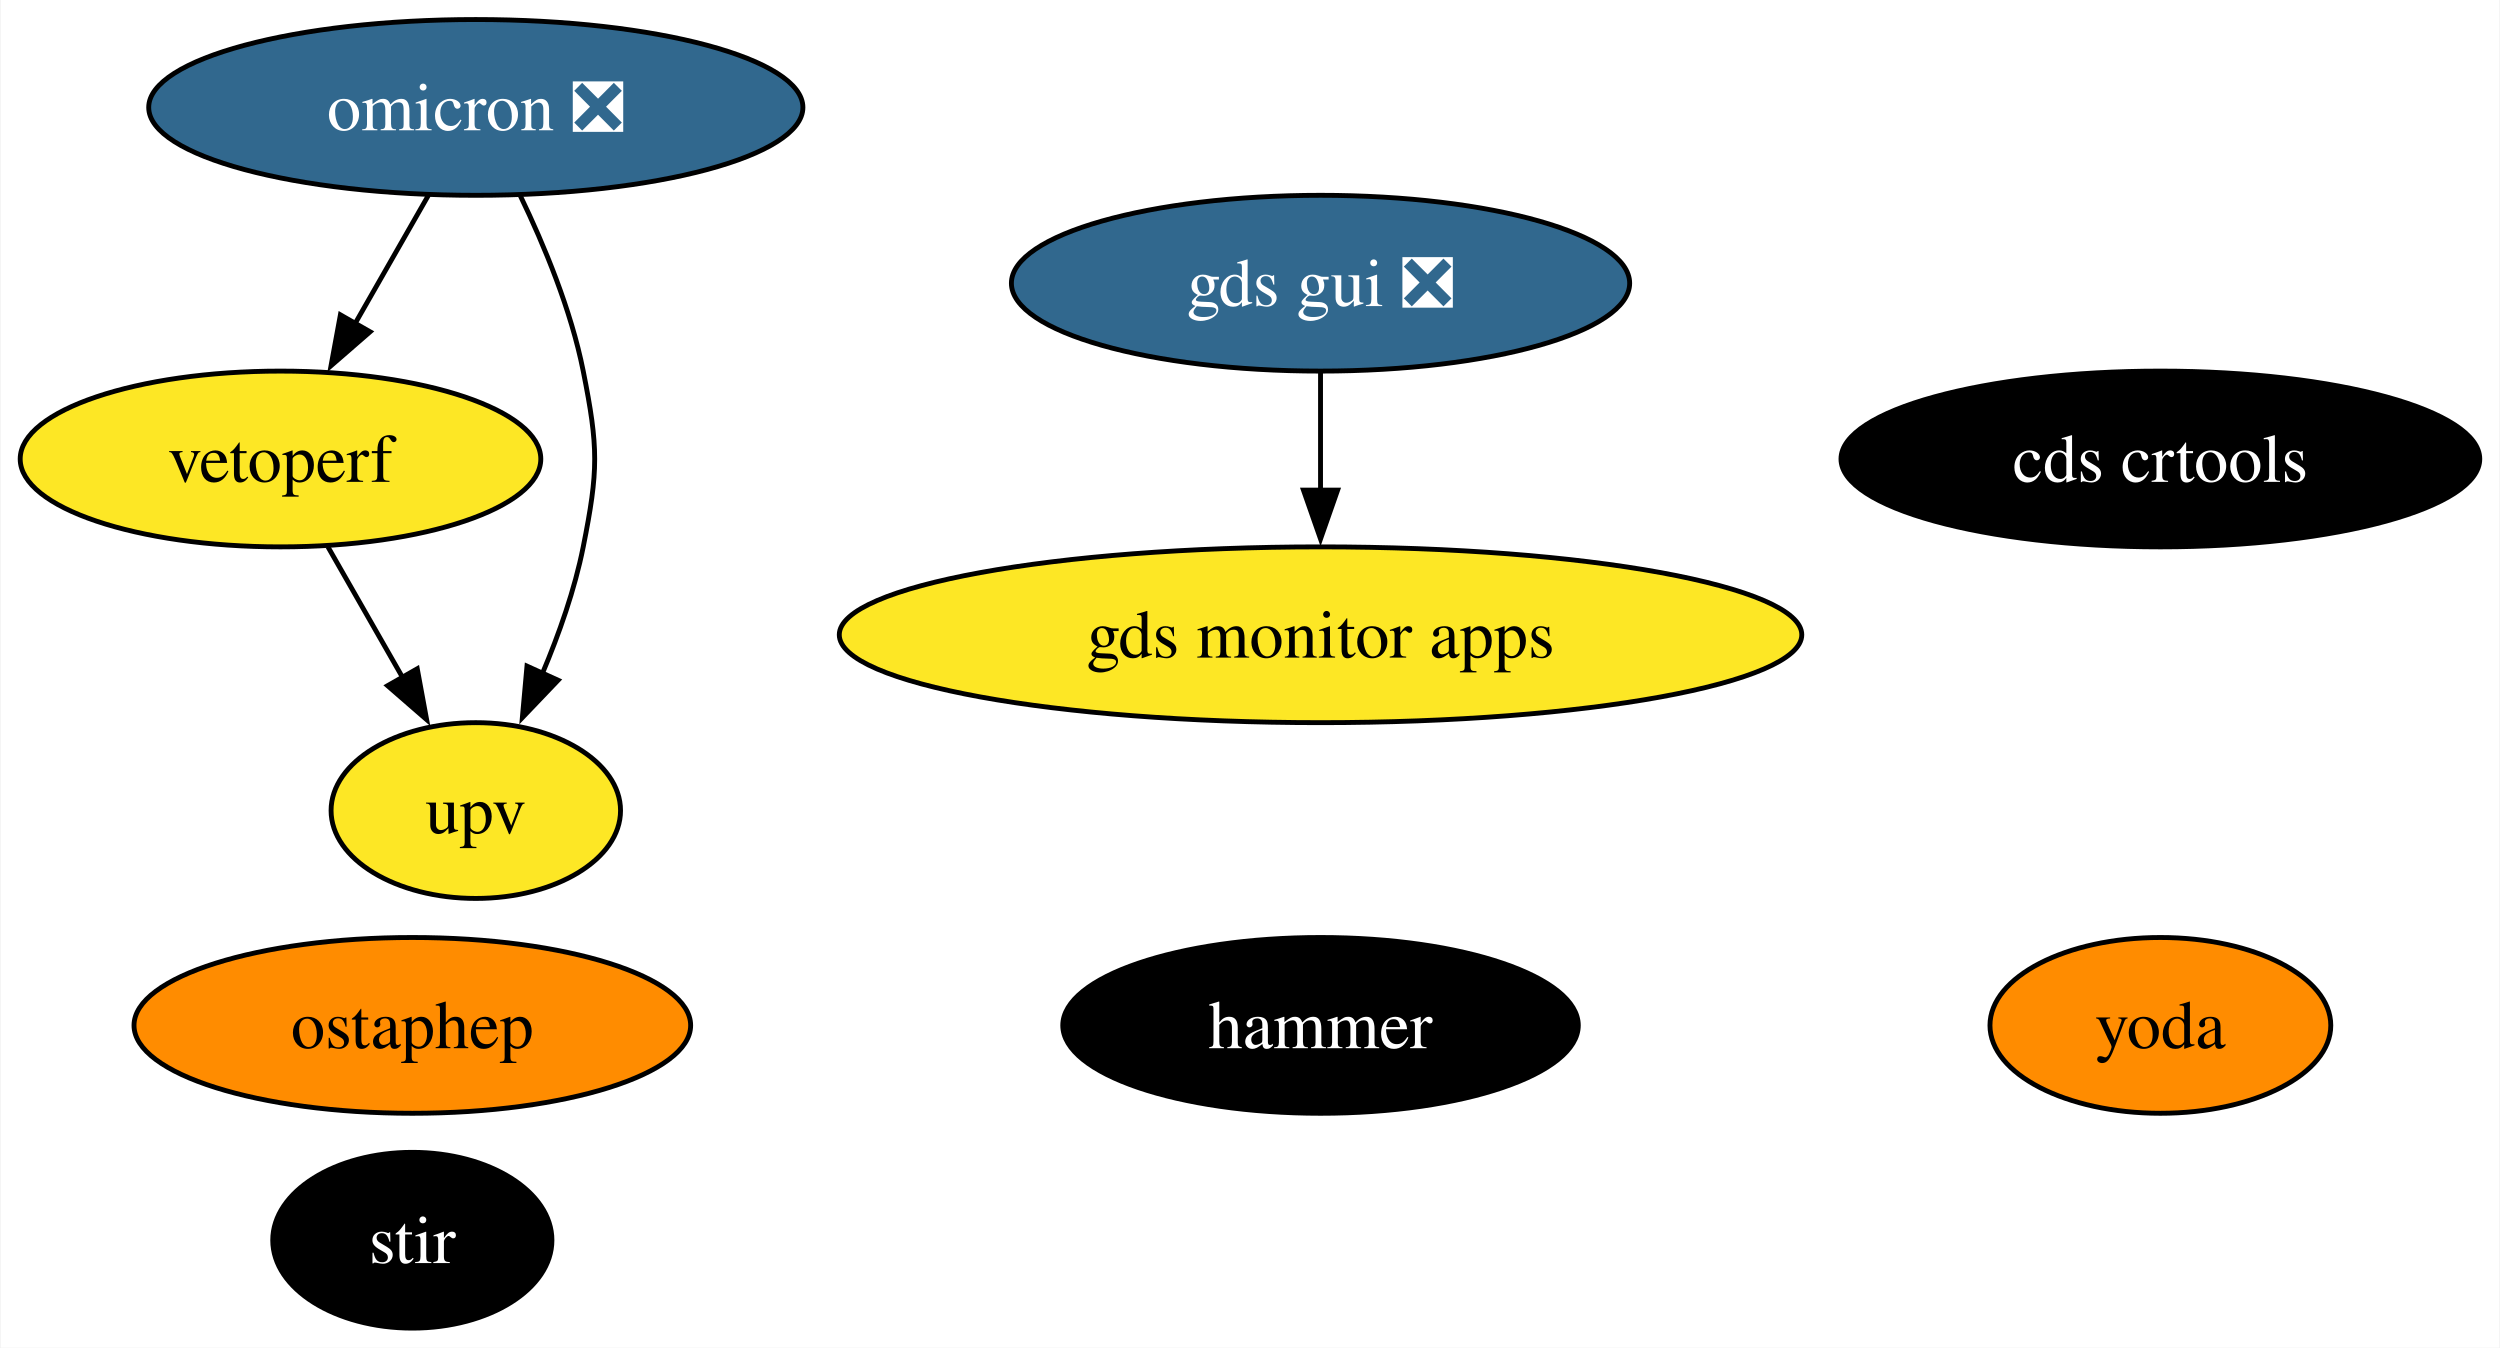
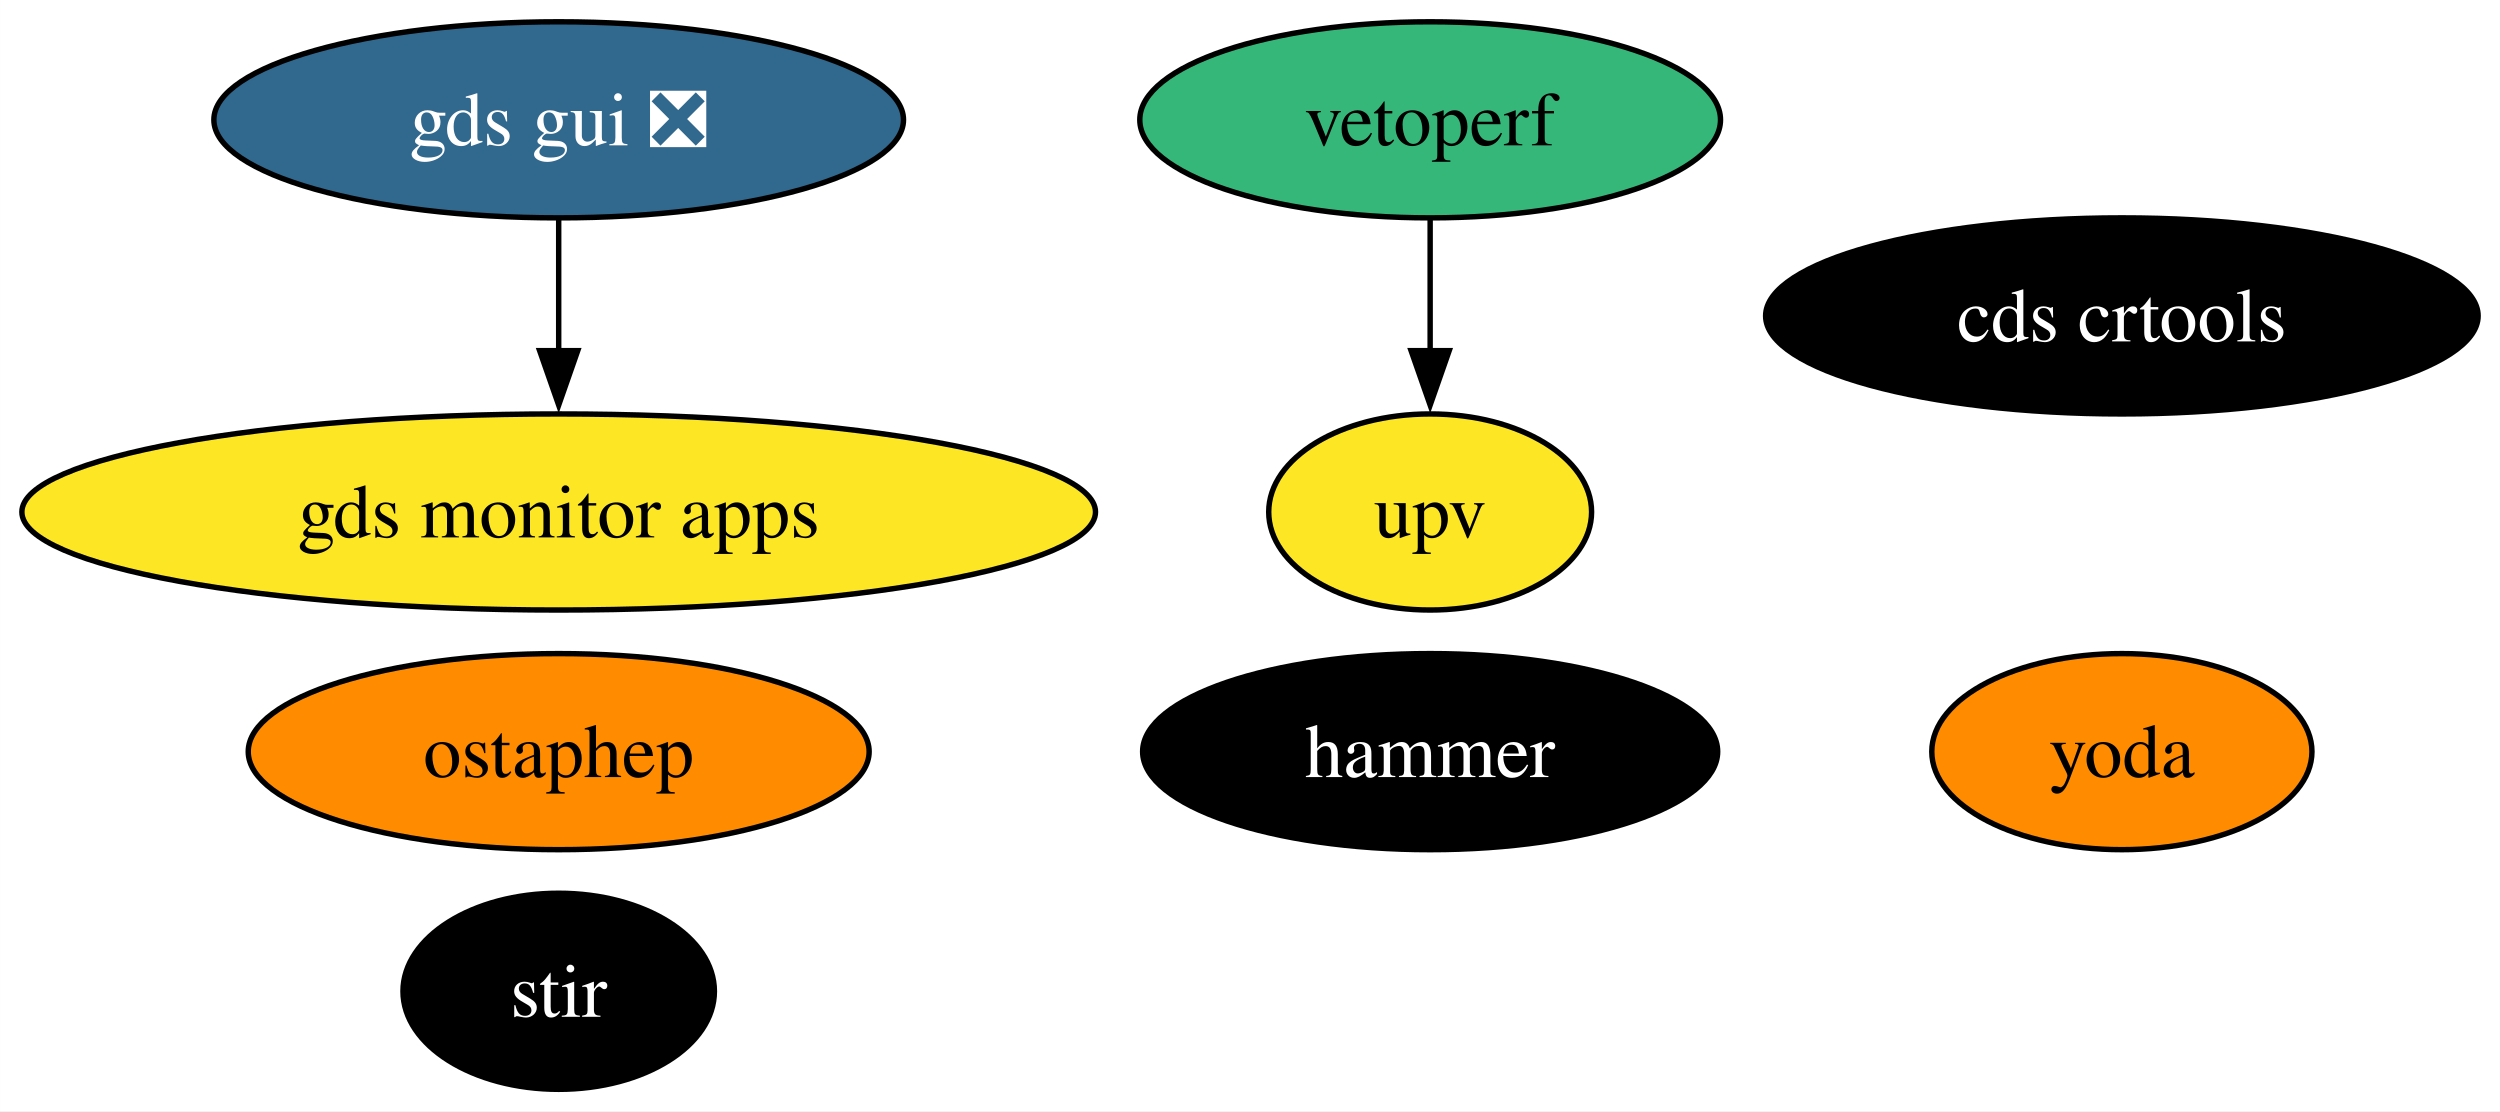
- <svg xmlns="http://www.w3.org/2000/svg" xmlns:xlink="http://www.w3.org/1999/xlink" width="512pt" height="276pt" viewBox="0.00 0.00 511.73 276.00">
-   <g id="graph0" class="graph" transform="scale(1 1) rotate(0) translate(4 272)">
-     <polygon fill="white" stroke="none" points="-4,4 -4,-272 507.73,-272 507.73,4 -4,4" />
+ <svg xmlns="http://www.w3.org/2000/svg" xmlns:xlink="http://www.w3.org/1999/xlink" width="459pt" height="204pt" viewBox="0.00 0.00 458.97 204.00">
+   <g id="graph0" class="graph" transform="scale(1 1) rotate(0) translate(4 200)">
+     <polygon fill="white" stroke="none" points="-4,4 -4,-200 454.97,-200 454.97,4 -4,4" />
    <g id="node1" class="node">
      <g id="a_node1">
        <a xlink:href="https://github.com/conda-forge/stir-feedstock" xlink:title="stir">
-           <ellipse fill="#000000" stroke="black" cx="80.31" cy="-18" rx="28.59" ry="18" />
-           <text text-anchor="middle" x="80.31" y="-13.32" font-family="Times,serif" font-size="14.00" fill="white">stir</text>
+           <ellipse fill="#000000" stroke="black" cx="98.56" cy="-18" rx="28.59" ry="18" />
+           <text text-anchor="middle" x="98.56" y="-13.32" font-family="Times,serif" font-size="14.00" fill="white">stir</text>
        </a>
      </g>
    </g>
    <g id="node2" class="node">
      <g id="a_node2">
        <a xlink:href="https://github.com/conda-forge/ostaphep-feedstock" xlink:title="ostaphep">
-           <ellipse fill="#ff8c00" stroke="black" cx="80.31" cy="-62" rx="57" ry="18" />
-           <text text-anchor="middle" x="80.31" y="-57.33" font-family="Times,serif" font-size="14.00">ostaphep</text>
+           <ellipse fill="#ff8c00" stroke="black" cx="98.56" cy="-62" rx="57" ry="18" />
+           <text text-anchor="middle" x="98.56" y="-57.33" font-family="Times,serif" font-size="14.00">ostaphep</text>
        </a>
      </g>
    </g>
    <g id="node3" class="node">
      <g id="a_node3">
-         <a xlink:href="https://github.com/conda-forge/omicron-feedstock/pull/39" xlink:title="omicron ❎">
-           <ellipse fill="#31688e" stroke="black" cx="93.31" cy="-250" rx="66.99" ry="18" />
-           <text text-anchor="middle" x="93.31" y="-245.32" font-family="Times,serif" font-size="14.00" fill="white">omicron ❎</text>
+         <a xlink:href="https://github.com/conda-forge/hammer-feedstock" xlink:title="hammer">
+           <ellipse fill="#000000" stroke="black" cx="258.56" cy="-62" rx="52.79" ry="18" />
+           <text text-anchor="middle" x="258.56" y="-57.33" font-family="Times,serif" font-size="14.00" fill="white">hammer</text>
+         </a>
+       </g>
+     </g>
+     <g id="node4" class="node">
+       <g id="a_node4">
+         <a xlink:href="https://github.com/conda-forge/yoda-feedstock" xlink:title="yoda">
+           <ellipse fill="#ff8c00" stroke="black" cx="385.56" cy="-62" rx="34.9" ry="18" />
+           <text text-anchor="middle" x="385.56" y="-57.33" font-family="Times,serif" font-size="14.00">yoda</text>
+         </a>
+       </g>
+     </g>
+     <g id="node5" class="node">
+       <g id="a_node5">
+         <a xlink:href="https://github.com/conda-forge/gds-gui-feedstock/pull/23" xlink:title="gds gui ❎">
+           <ellipse fill="#31688e" stroke="black" cx="98.56" cy="-178" rx="63.31" ry="18" />
+           <text text-anchor="middle" x="98.56" y="-173.32" font-family="Times,serif" font-size="14.00" fill="white">gds gui ❎</text>
+         </a>
+       </g>
+     </g>
+     <g id="node9" class="node">
+       <g id="a_node9">
+         <a xlink:href="https://github.com/conda-forge/gds-monitor-apps-feedstock" xlink:title="gds monitor apps">
+           <ellipse fill="#fde725" stroke="black" cx="98.56" cy="-106" rx="98.56" ry="18" />
+           <text text-anchor="middle" x="98.56" y="-101.33" font-family="Times,serif" font-size="14.00">gds monitor apps</text>
+         </a>
+       </g>
+     </g>
+     <g id="edge1" class="edge">
+       <path fill="none" stroke="black" d="M98.56,-159.7C98.56,-152.41 98.56,-143.73 98.56,-135.54" />
+       <polygon fill="black" stroke="black" points="102.06,-135.62 98.56,-125.62 95.06,-135.62 102.06,-135.62" />
+     </g>
+     <g id="node6" class="node">
+       <g id="a_node6">
+         <a xlink:href="https://github.com/conda-forge/cds-crtools-feedstock" xlink:title="cds crtools">
+           <ellipse fill="#000000" stroke="black" cx="385.56" cy="-142" rx="65.41" ry="18" />
+           <text text-anchor="middle" x="385.56" y="-137.32" font-family="Times,serif" font-size="14.00" fill="white">cds crtools</text>
+         </a>
+       </g>
+     </g>
+     <g id="node7" class="node">
+       <g id="a_node7">
+         <a xlink:href="https://github.com/conda-forge/vetoperf-feedstock" xlink:title="vetoperf">
+           <ellipse fill="#35b779" stroke="black" cx="258.56" cy="-178" rx="53.31" ry="18" />
+           <text text-anchor="middle" x="258.56" y="-173.32" font-family="Times,serif" font-size="14.00">vetoperf</text>
        </a>
      </g>
    </g>
    <g id="node8" class="node">
      <g id="a_node8">
-         <a xlink:href="https://github.com/conda-forge/vetoperf-feedstock" xlink:title="vetoperf">
-           <ellipse fill="#fde725" stroke="black" cx="53.31" cy="-178" rx="53.31" ry="18" />
-           <text text-anchor="middle" x="53.31" y="-173.32" font-family="Times,serif" font-size="14.00">vetoperf</text>
+         <a xlink:href="https://github.com/conda-forge/upv-feedstock" xlink:title="upv">
+           <ellipse fill="#fde725" stroke="black" cx="258.56" cy="-106" rx="29.64" ry="18" />
+           <text text-anchor="middle" x="258.56" y="-101.33" font-family="Times,serif" font-size="14.00">upv</text>
        </a>
      </g>
    </g>
    <g id="edge2" class="edge">
-       <path fill="none" stroke="black" d="M83.63,-232.05C79.11,-224.14 73.62,-214.54 68.56,-205.69" />
-       <polygon fill="black" stroke="black" points="71.66,-204.05 63.66,-197.1 65.58,-207.52 71.66,-204.05" />
-     </g>
-     <g id="node9" class="node">
-       <g id="a_node9">
-         <a xlink:href="https://github.com/conda-forge/upv-feedstock" xlink:title="upv">
-           <ellipse fill="#fde725" stroke="black" cx="93.31" cy="-106" rx="29.64" ry="18" />
-           <text text-anchor="middle" x="93.31" y="-101.33" font-family="Times,serif" font-size="14.00">upv</text>
-         </a>
-       </g>
-     </g>
-     <g id="edge1" class="edge">
-       <path fill="none" stroke="black" d="M102.44,-231.88C107.32,-221.76 112.82,-208.51 115.31,-196 118.44,-180.31 118.44,-175.69 115.31,-160 113.57,-151.27 110.37,-142.17 106.93,-134.03" />
-       <polygon fill="black" stroke="black" points="110.16,-132.69 102.84,-125.03 103.79,-135.58 110.16,-132.69" />
-     </g>
-     <g id="node4" class="node">
-       <g id="a_node4">
-         <a xlink:href="https://github.com/conda-forge/hammer-feedstock" xlink:title="hammer">
-           <ellipse fill="#000000" stroke="black" cx="266.31" cy="-62" rx="52.79" ry="18" />
-           <text text-anchor="middle" x="266.31" y="-57.33" font-family="Times,serif" font-size="14.00" fill="white">hammer</text>
-         </a>
-       </g>
-     </g>
-     <g id="node5" class="node">
-       <g id="a_node5">
-         <a xlink:href="https://github.com/conda-forge/yoda-feedstock" xlink:title="yoda">
-           <ellipse fill="#ff8c00" stroke="black" cx="438.31" cy="-62" rx="34.9" ry="18" />
-           <text text-anchor="middle" x="438.31" y="-57.33" font-family="Times,serif" font-size="14.00">yoda</text>
-         </a>
-       </g>
-     </g>
-     <g id="node6" class="node">
-       <g id="a_node6">
-         <a xlink:href="https://github.com/conda-forge/gds-gui-feedstock/pull/23" xlink:title="gds gui ❎">
-           <ellipse fill="#31688e" stroke="black" cx="266.31" cy="-214" rx="63.31" ry="18" />
-           <text text-anchor="middle" x="266.31" y="-209.32" font-family="Times,serif" font-size="14.00" fill="white">gds gui ❎</text>
-         </a>
-       </g>
-     </g>
-     <g id="node10" class="node">
-       <g id="a_node10">
-         <a xlink:href="https://github.com/conda-forge/gds-monitor-apps-feedstock" xlink:title="gds monitor apps">
-           <ellipse fill="#fde725" stroke="black" cx="266.31" cy="-142" rx="98.56" ry="18" />
-           <text text-anchor="middle" x="266.31" y="-137.32" font-family="Times,serif" font-size="14.00">gds monitor apps</text>
-         </a>
-       </g>
-     </g>
-     <g id="edge3" class="edge">
-       <path fill="none" stroke="black" d="M266.31,-195.7C266.31,-188.41 266.31,-179.73 266.31,-171.54" />
-       <polygon fill="black" stroke="black" points="269.81,-171.62 266.31,-161.62 262.81,-171.62 269.81,-171.62" />
-     </g>
-     <g id="node7" class="node">
-       <g id="a_node7">
-         <a xlink:href="https://github.com/conda-forge/cds-crtools-feedstock" xlink:title="cds crtools">
-           <ellipse fill="#000000" stroke="black" cx="438.31" cy="-178" rx="65.41" ry="18" />
-           <text text-anchor="middle" x="438.31" y="-173.32" font-family="Times,serif" font-size="14.00" fill="white">cds crtools</text>
-         </a>
-       </g>
-     </g>
-     <g id="edge4" class="edge">
-       <path fill="none" stroke="black" d="M63,-160.05C67.58,-152.03 73.17,-142.26 78.29,-133.3" />
-       <polygon fill="black" stroke="black" points="81.32,-135.04 83.24,-124.62 75.24,-131.57 81.32,-135.04" />
+       <path fill="none" stroke="black" d="M258.56,-159.7C258.56,-152.41 258.56,-143.73 258.56,-135.54" />
+       <polygon fill="black" stroke="black" points="262.06,-135.62 258.56,-125.62 255.06,-135.62 262.06,-135.62" />
    </g>
  </g>
</svg>
